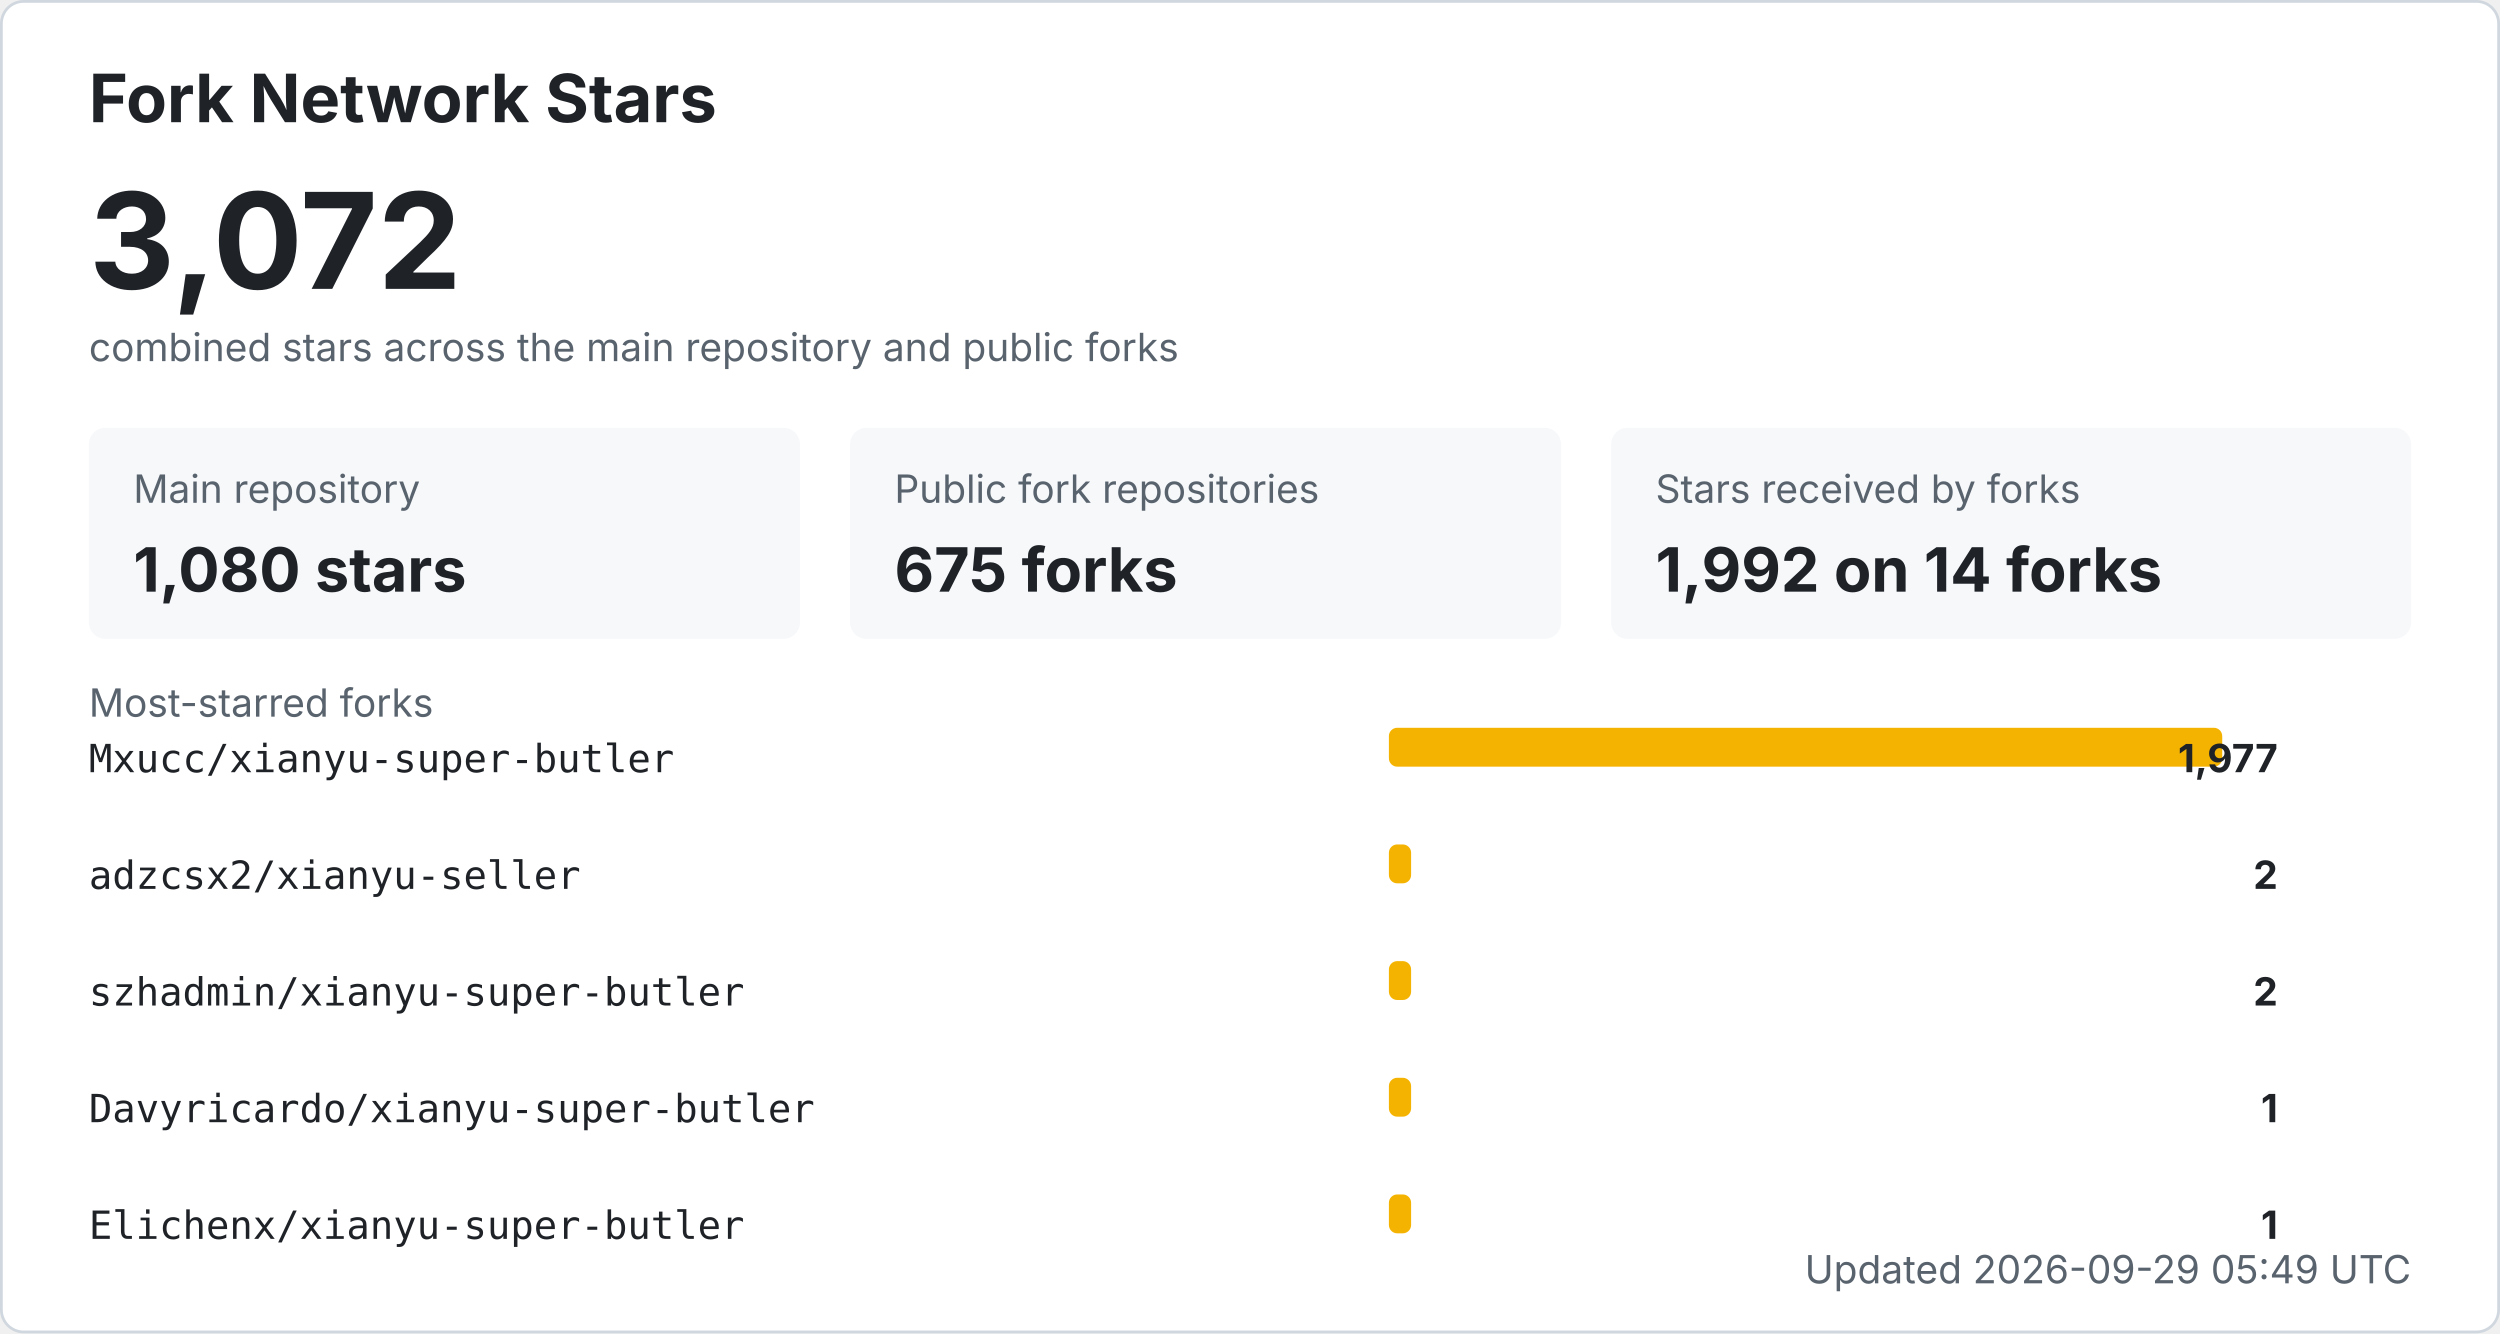
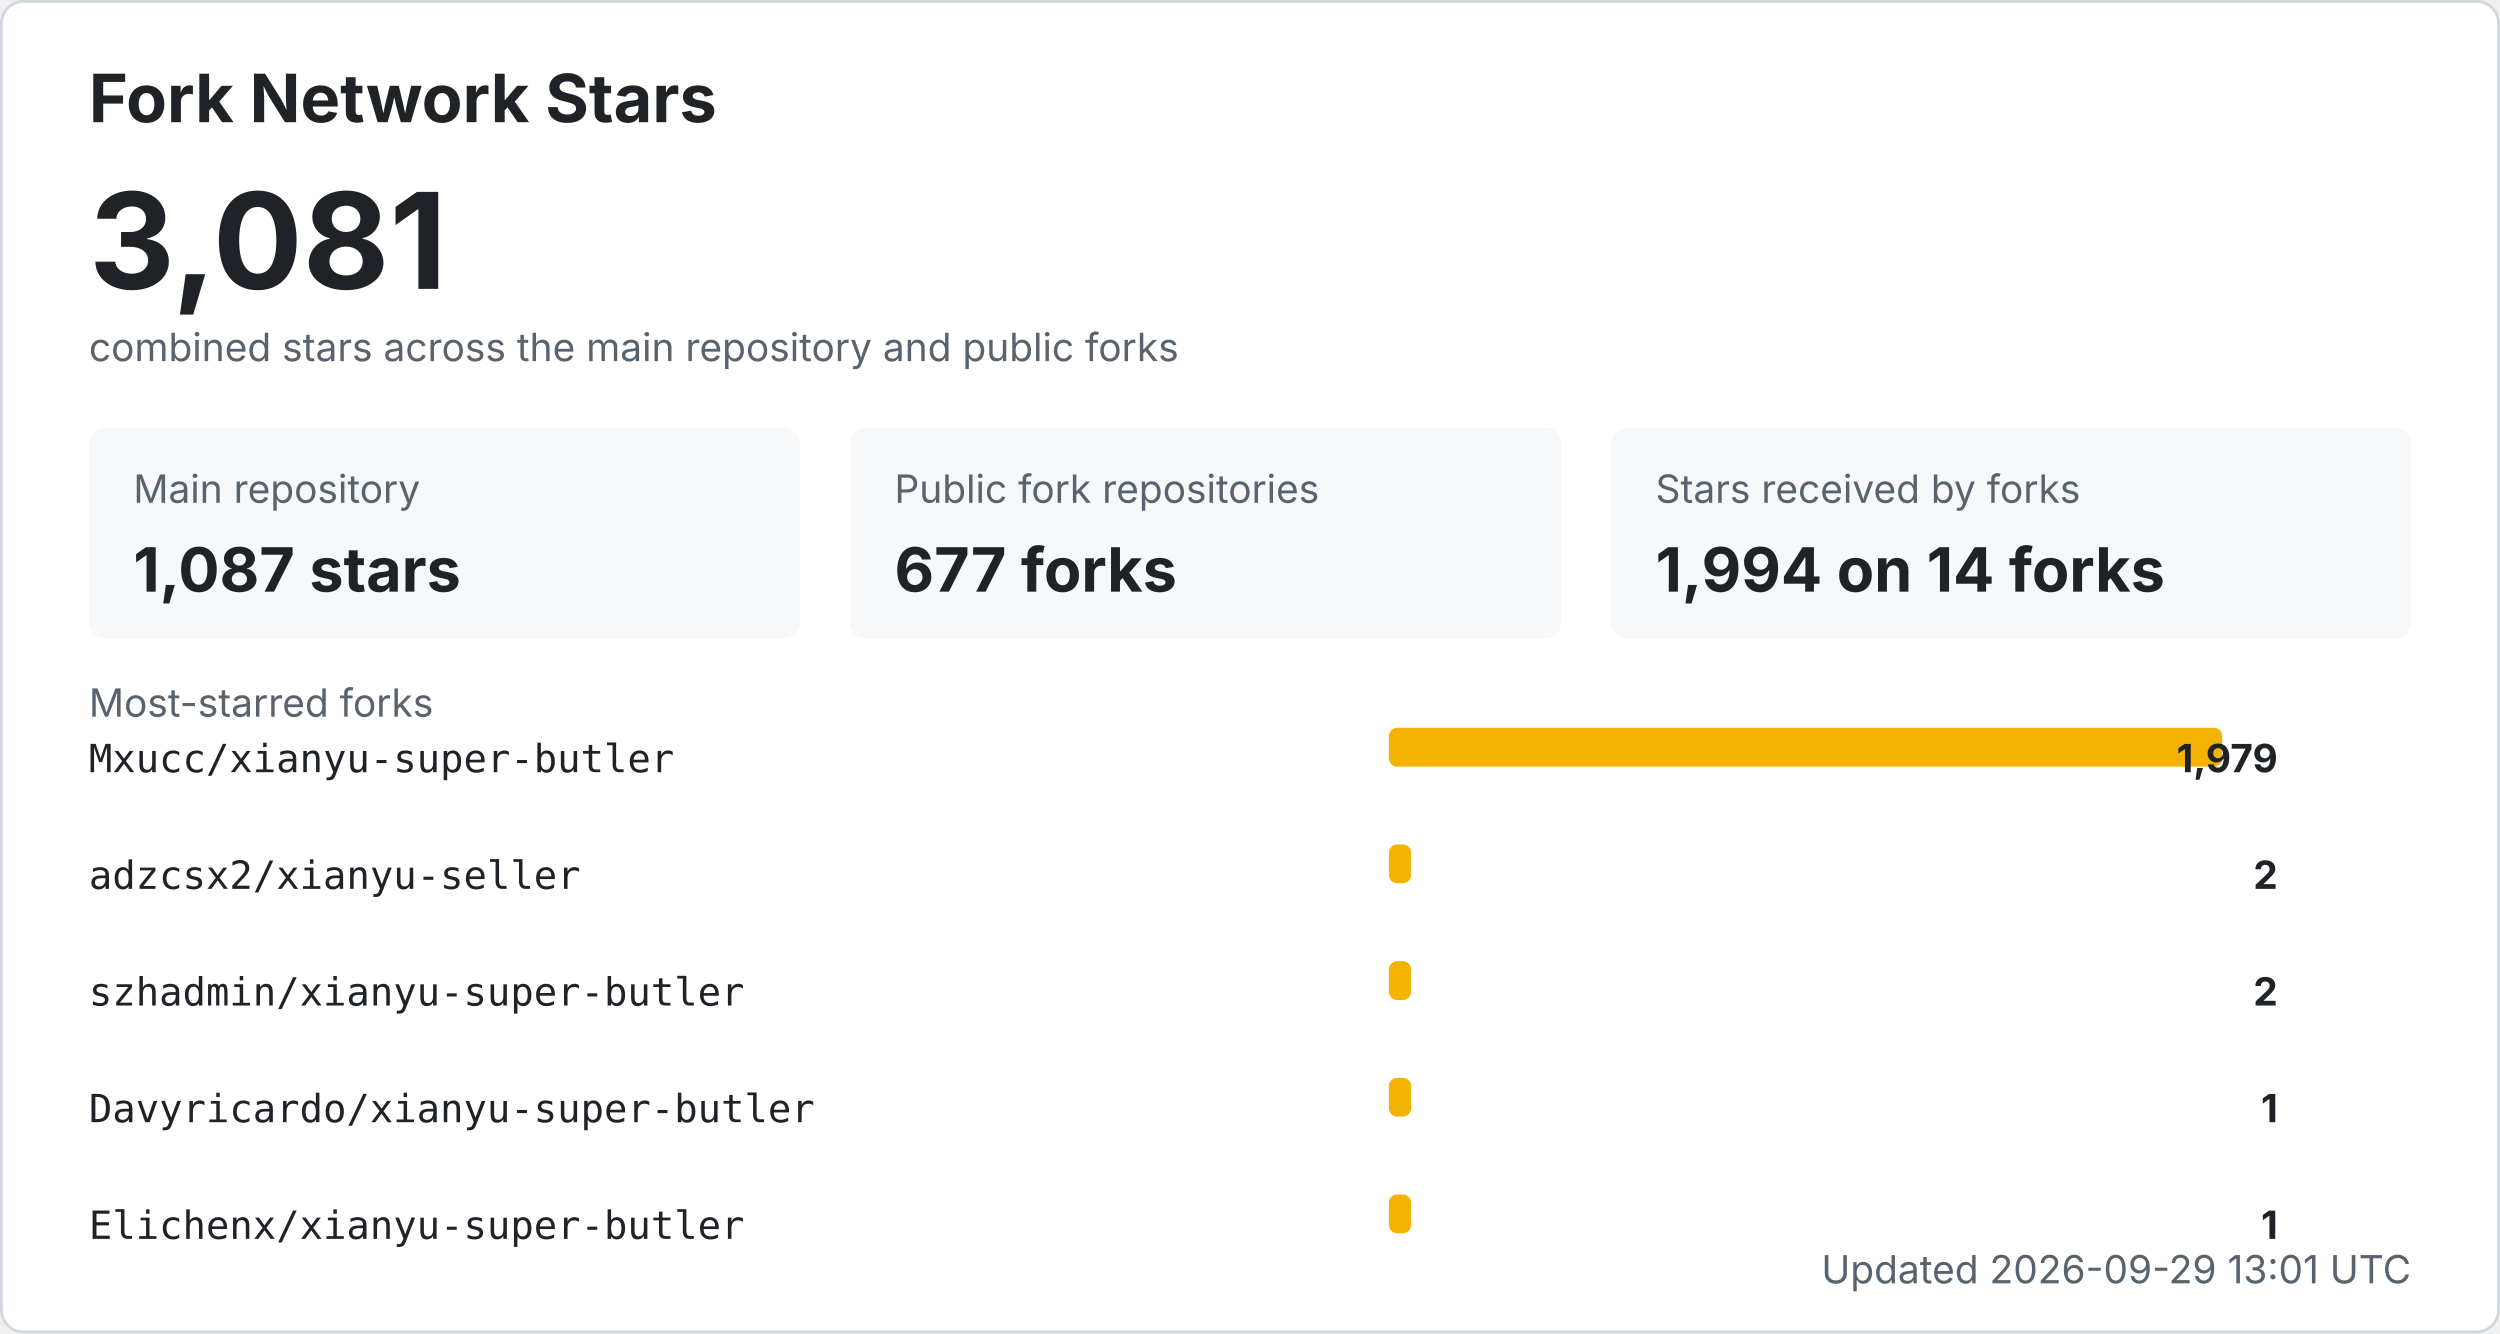
<svg xmlns="http://www.w3.org/2000/svg" width="900" height="480" viewBox="0 0 900 480" role="img" aria-labelledby="title desc">
  <style>
    .bg { fill: #ffffff; stroke: #d0d7de; }
    .title { fill: #1f2328; font: 700 24px -apple-system, BlinkMacSystemFont, "Segoe UI", sans-serif; }
    .total { fill: #1f2328; font: 700 48px -apple-system, BlinkMacSystemFont, "Segoe UI", sans-serif; }
    .label { fill: #59636e; font: 14px -apple-system, BlinkMacSystemFont, "Segoe UI", sans-serif; }
    .metric { fill: #1f2328; font: 700 22px -apple-system, BlinkMacSystemFont, "Segoe UI", sans-serif; }
    .repo { fill: #1f2328; font: 14px ui-monospace, SFMono-Regular, Consolas, monospace; }
    .count { fill: #1f2328; font: 700 14px -apple-system, BlinkMacSystemFont, "Segoe UI", sans-serif; }
    .muted { fill: #59636e; font: 14px -apple-system, BlinkMacSystemFont, "Segoe UI", sans-serif; }
    .card { fill: #f6f8fa; }
    .bar { fill: #f5b301; }
    @media (prefers-color-scheme: dark) {
      .bg { fill: #0d1117; stroke: #30363d; }
      .title, .total, .metric, .repo, .count { fill: #f0f6fc; }
      .label, .muted { fill: #8b949e; }
      .card { fill: #161b22; }
    }
  </style>
  <rect x="0.5" y="0.5" width="899" height="479" rx="8" class="bg" />
  <text x="32" y="44" class="title">Fork Network Stars</text>
-   <text x="32" y="104" class="total">3,072</text>
+   <text x="32" y="104" class="total">3,081</text>
  <text x="32" y="130" class="label">combined stars across the main repository and public forks</text>
  <rect x="32" y="154" width="256" height="76" rx="6" class="card" />
  <text x="48" y="181" class="label">Main repository</text>
-   <text x="48" y="213" class="metric">1,080 stars</text>
+   <text x="48" y="213" class="metric">1,087 stars</text>
  <rect x="306" y="154" width="256" height="76" rx="6" class="card" />
  <text x="322" y="181" class="label">Public fork repositories</text>
-   <text x="322" y="213" class="metric">675 forks</text>
+   <text x="322" y="213" class="metric">677 forks</text>
  <rect x="580" y="154" width="288" height="76" rx="6" class="card" />
  <text x="596" y="181" class="label">Stars received by forks</text>
-   <text x="596" y="213" class="metric">1,992 on 14 forks</text>
+   <text x="596" y="213" class="metric">1,994 on 14 forks</text>
  <text x="32" y="258" class="label">Most-starred forks</text>
  <text x="32" y="278" class="repo">Mxucc/xianyu-super-butler</text>
  <rect x="500" y="262" width="300" height="14" rx="3" class="bar" />
-   <text x="820" y="278" text-anchor="end" class="count">1,977</text>
+   <text x="820" y="278" text-anchor="end" class="count">1,979</text>
  <text x="32" y="320" class="repo">adzcsx2/xianyu-seller</text>
  <rect x="500" y="304" width="8" height="14" rx="3" class="bar" />
  <text x="820" y="320" text-anchor="end" class="count">2</text>
  <text x="32" y="362" class="repo">szhadmin/xianyu-super-butler</text>
  <rect x="500" y="346" width="8" height="14" rx="3" class="bar" />
  <text x="820" y="362" text-anchor="end" class="count">2</text>
  <text x="32" y="404" class="repo">Davyricardo/xianyu-super-butler</text>
  <rect x="500" y="388" width="8" height="14" rx="3" class="bar" />
  <text x="820" y="404" text-anchor="end" class="count">1</text>
  <text x="32" y="446" class="repo">Elichenx/xianyu-super-butler</text>
  <rect x="500" y="430" width="8" height="14" rx="3" class="bar" />
  <text x="820" y="446" text-anchor="end" class="count">1</text>
-   <text x="868" y="462" text-anchor="end" class="label">Updated 2026-09-29 05:49 UTC</text>
+   <text x="868" y="462" text-anchor="end" class="label">Updated 2026-09-29 13:01 UTC</text>
</svg>
